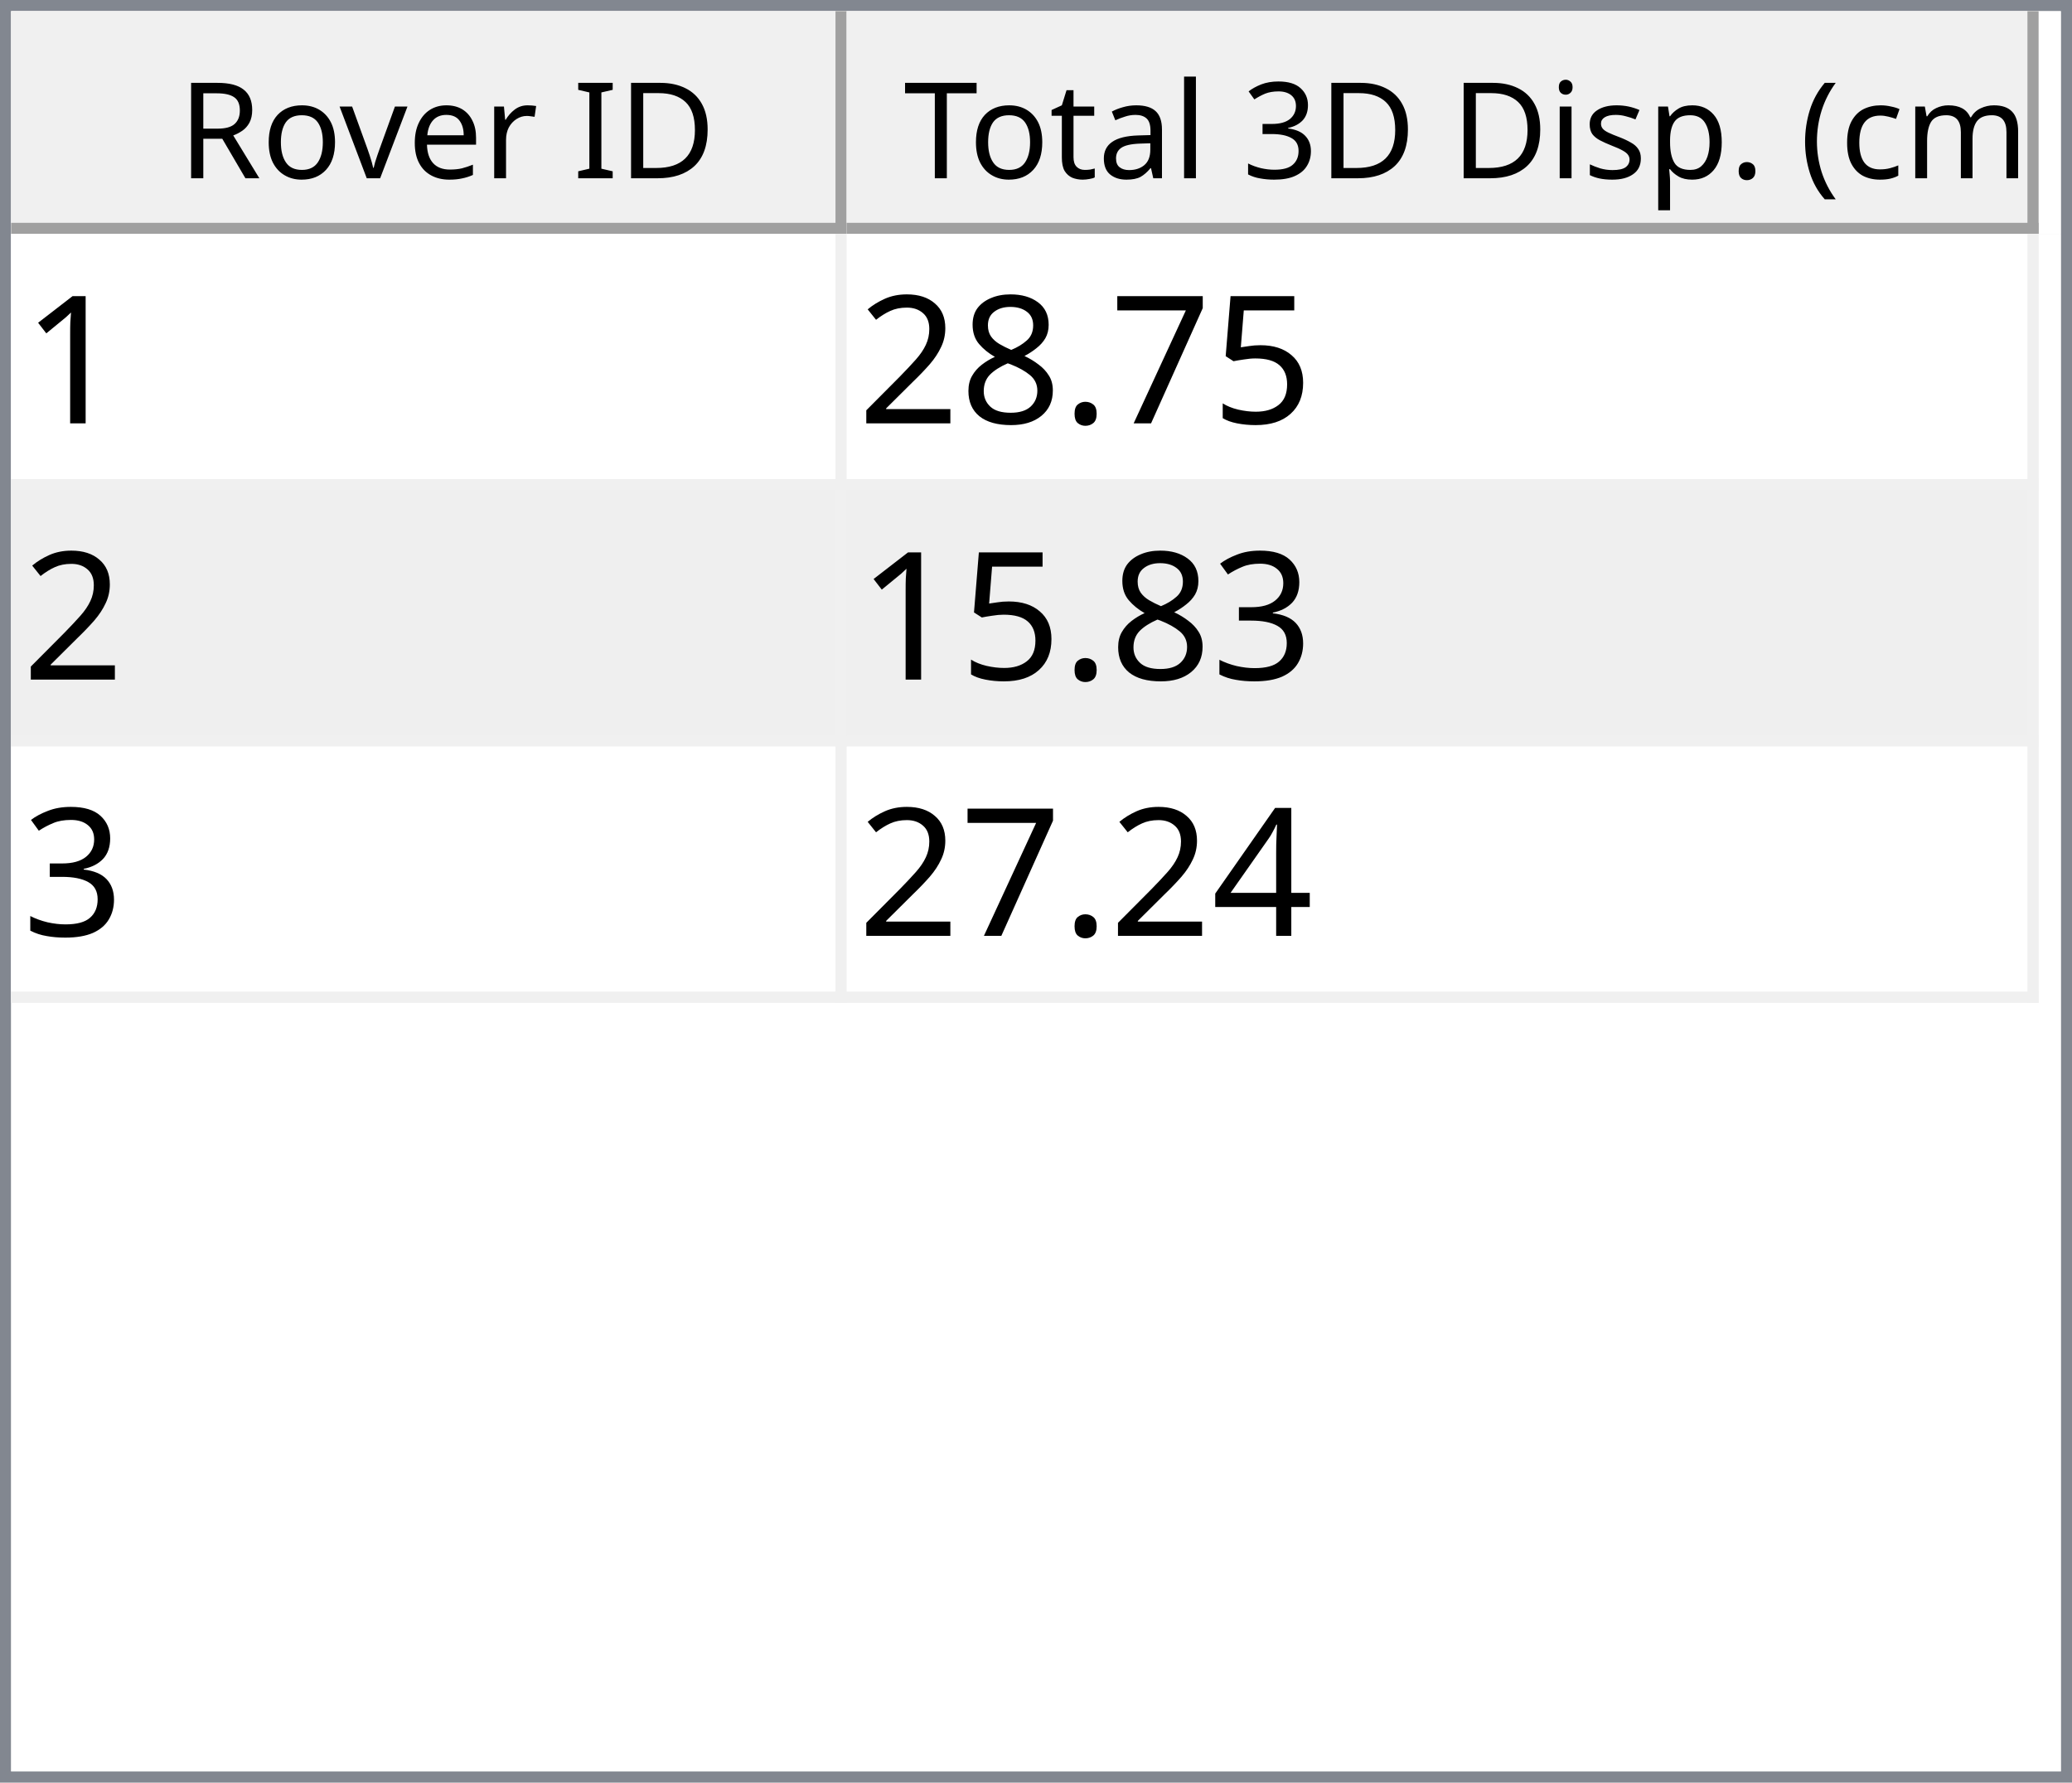
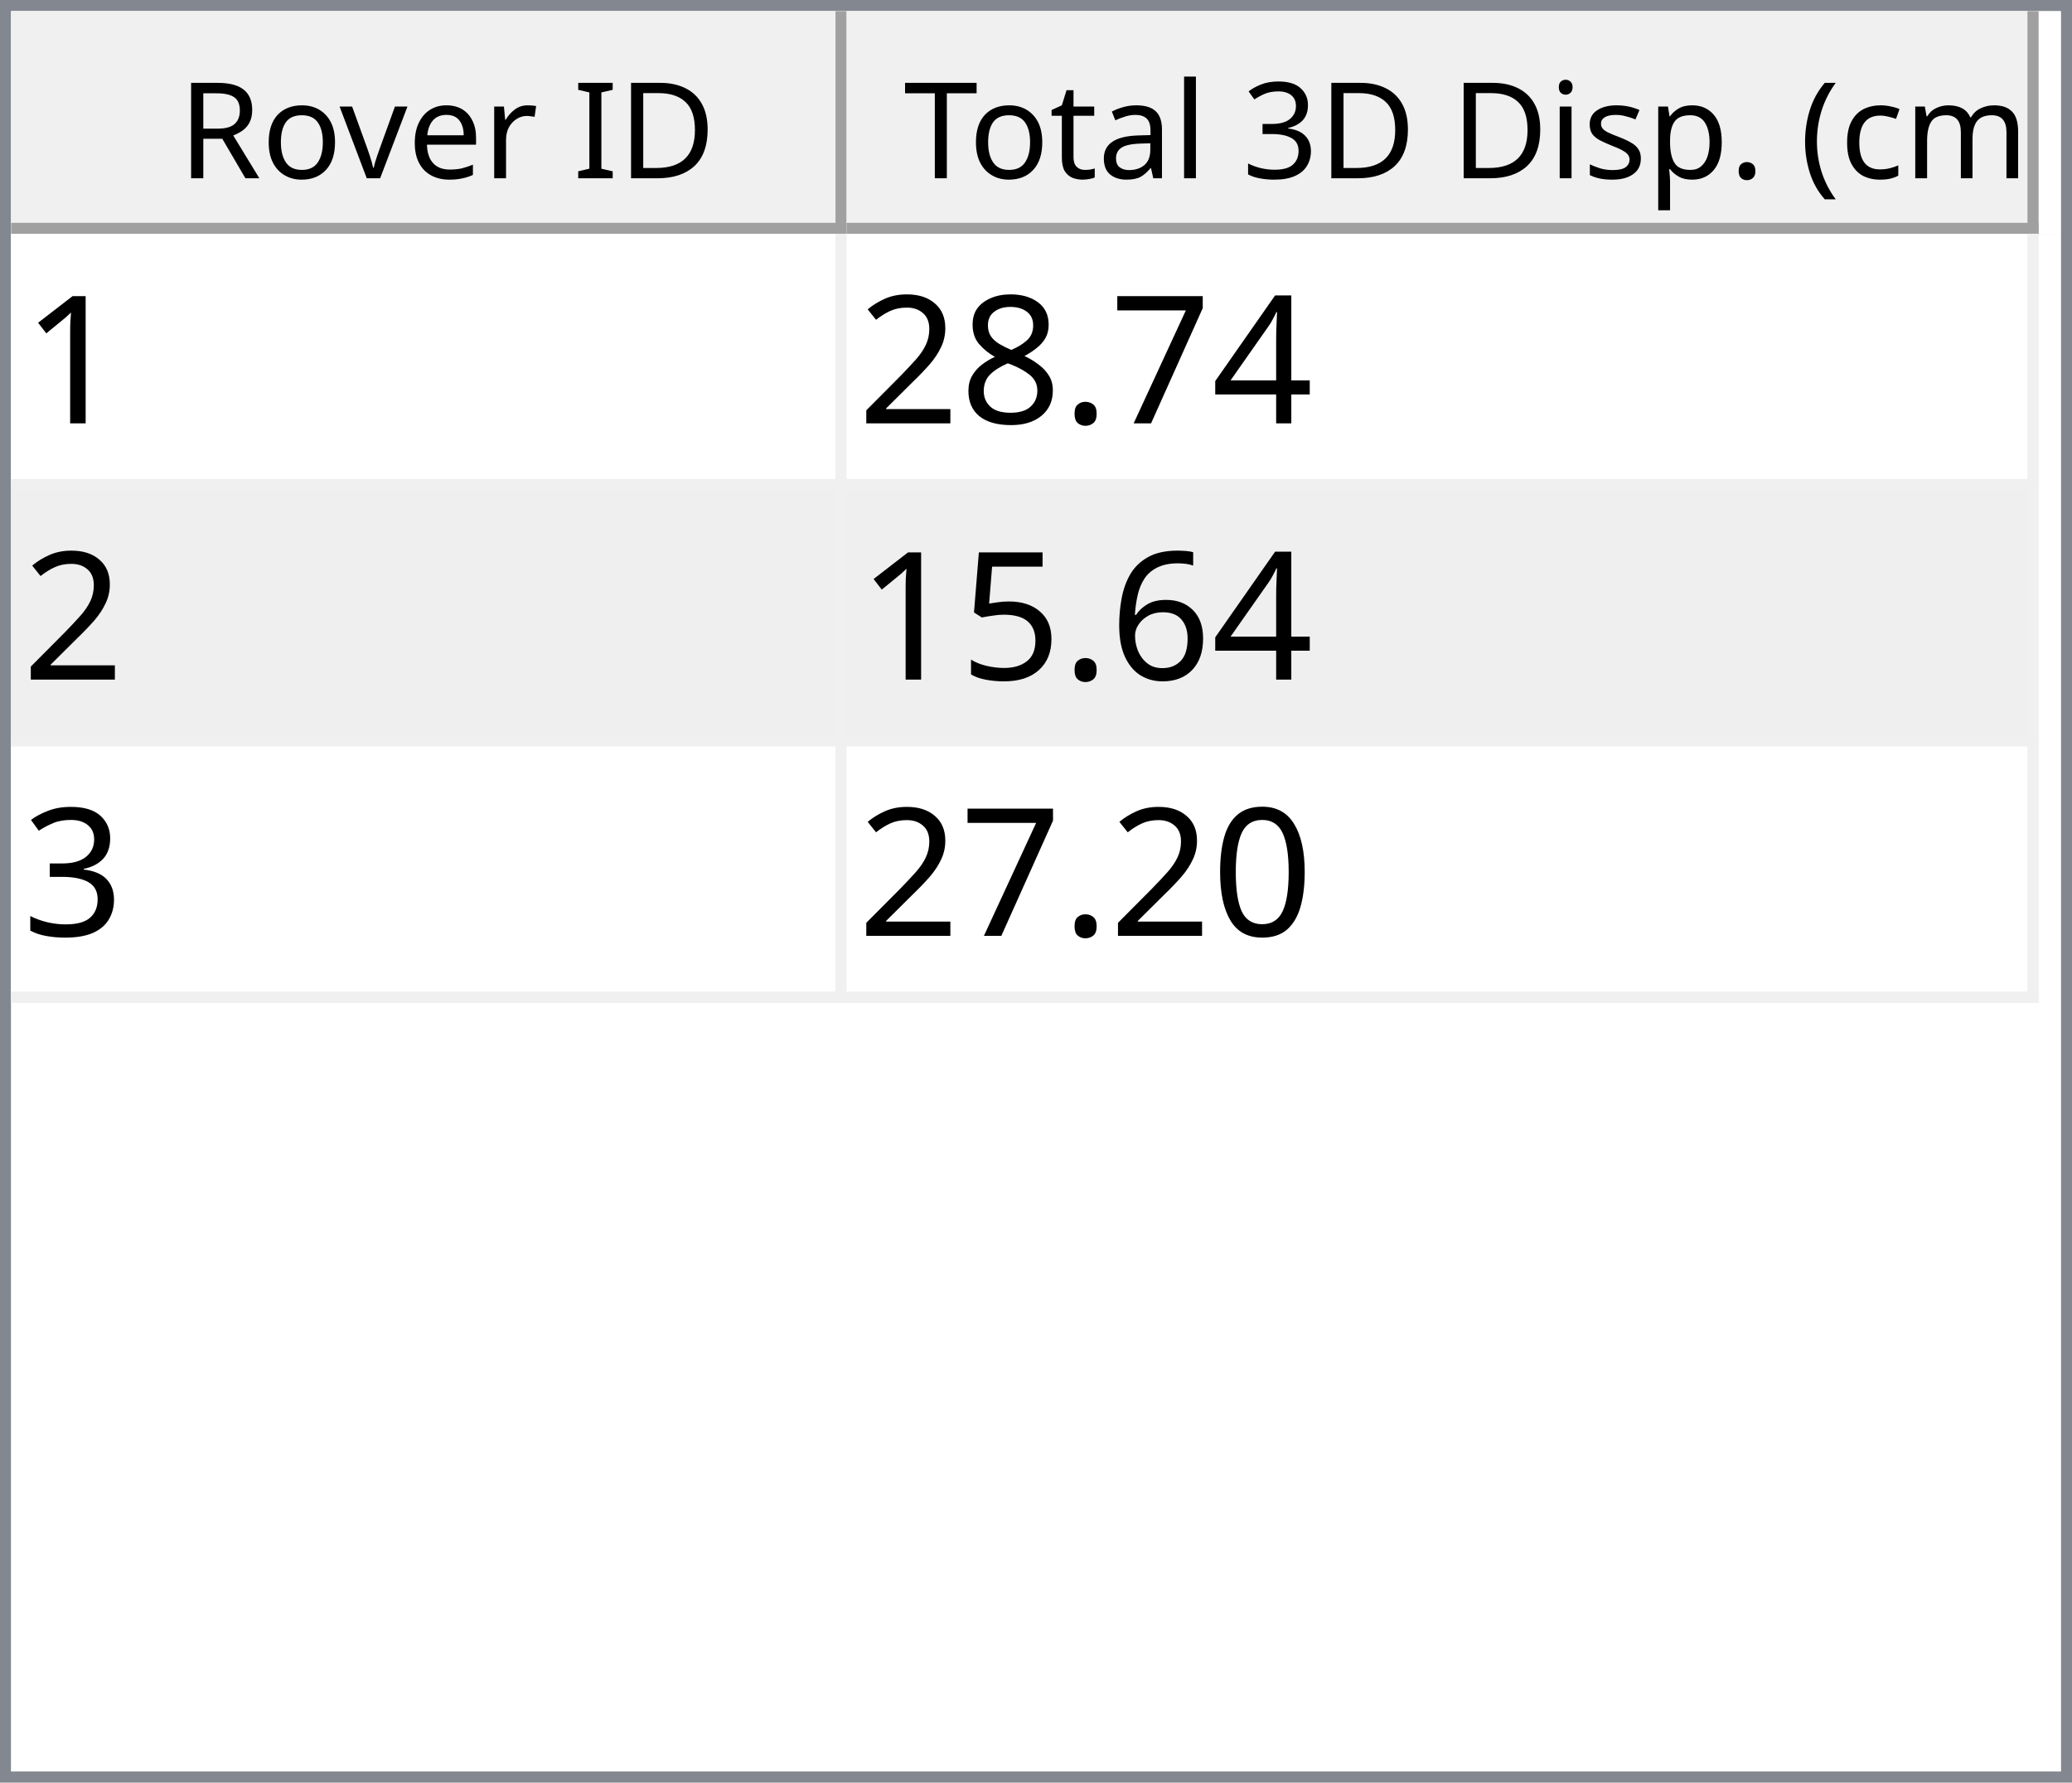
<svg xmlns="http://www.w3.org/2000/svg" style="fill-opacity:1; color-rendering:auto; color-interpolation:auto; text-rendering:auto; stroke:black; stroke-linecap:square; stroke-miterlimit:10; shape-rendering:auto; stroke-opacity:1; fill:black; stroke-dasharray:none; font-weight:normal; stroke-width:1; font-family:'Dialog'; font-style:normal; stroke-linejoin:miter; font-size:12px; stroke-dashoffset:0; image-rendering:auto;" width="186" height="160">
  <defs id="genericDefs" />
  <g>
    <defs id="defs1">
      <clipPath clipPathUnits="userSpaceOnUse" id="clipPath1">
        <path d="M0 0 L186 0 L186 160 L0 160 L0 0 Z" />
      </clipPath>
      <clipPath clipPathUnits="userSpaceOnUse" id="clipPath2">
        <path d="M0 0 L0 160 L186 160 L186 0 Z" />
      </clipPath>
      <clipPath clipPathUnits="userSpaceOnUse" id="clipPath3">
        <path d="M0 0 L0 20 L184 20 L184 0 Z" />
      </clipPath>
      <clipPath clipPathUnits="userSpaceOnUse" id="clipPath4">
        <path d="M0 0 L0 20 L75 20 L75 0 Z" />
      </clipPath>
      <clipPath clipPathUnits="userSpaceOnUse" id="clipPath5">
        <path d="M1 1 L1 19 L74 19 L74 1 Z" />
      </clipPath>
      <clipPath clipPathUnits="userSpaceOnUse" id="clipPath6">
        <path d="M0 0 L0 18 L73 18 L73 0 Z" />
      </clipPath>
      <clipPath clipPathUnits="userSpaceOnUse" id="clipPath7">
        <path d="M-0.5 -0.5 L-0.5 19.5 L74.5 19.5 L74.5 -0.5 Z" />
      </clipPath>
      <clipPath clipPathUnits="userSpaceOnUse" id="clipPath8">
        <path d="M0 0 L0 20 L107 20 L107 0 Z" />
      </clipPath>
      <clipPath clipPathUnits="userSpaceOnUse" id="clipPath9">
        <path d="M1 1 L1 19 L106 19 L106 1 Z" />
      </clipPath>
      <clipPath clipPathUnits="userSpaceOnUse" id="clipPath10">
        <path d="M0 0 L0 18 L105 18 L105 0 Z" />
      </clipPath>
      <clipPath clipPathUnits="userSpaceOnUse" id="clipPath11">
        <path d="M-0.5 -0.5 L-0.5 19.5 L106.5 19.5 L106.5 -0.5 Z" />
      </clipPath>
      <clipPath clipPathUnits="userSpaceOnUse" id="clipPath12">
        <path d="M0 0 L0 138 L184 138 L184 0 Z" />
      </clipPath>
      <clipPath clipPathUnits="userSpaceOnUse" id="clipPath13">
        <path d="M0 0 L0 69 L182 69 L182 0 Z" />
      </clipPath>
      <clipPath clipPathUnits="userSpaceOnUse" id="clipPath14">
        <path d="M-0.5 -0.5 L-0.5 68.5 L181.5 68.5 L181.5 -0.5 Z" />
      </clipPath>
      <clipPath clipPathUnits="userSpaceOnUse" id="clipPath15">
        <path d="M0 0 L0 22 L74 22 L74 0 Z" />
      </clipPath>
      <clipPath clipPathUnits="userSpaceOnUse" id="clipPath16">
        <path d="M0 0 L0 22 L106 22 L106 0 Z" />
      </clipPath>
      <font horiz-adv-x="64.551" id="font1">
        <font-face ascent="107.91" descent="25.098" units-per-em="100" style="font-style:normal; font-family:Segoe UI; font-weight:normal;" />
        <missing-glyph horiz-adv-x="64.551" d="M8.109 0 L8.109 68.266 L56.453 68.266 L56.453 0 L8.109 0 ZM15.328 7.234 L49.219 7.234 L49.219 61.031 L15.328 61.031 L15.328 7.234 Z" />
        <glyph unicode="D" horiz-adv-x="70.117" d="M9.188 0 L9.188 70.016 L28.516 70.016 Q65.531 70.016 65.531 35.891 Q65.531 19.672 55.25 9.836 Q44.969 0 27.734 0 L9.188 0 ZM17.391 62.594 L17.391 7.422 L27.828 7.422 Q41.609 7.422 49.273 14.797 Q56.938 22.172 56.938 35.688 Q56.938 62.594 28.328 62.594 L17.391 62.594 Z" />
        <glyph unicode="I" horiz-adv-x="26.611" d="M17.391 0 L9.188 0 L9.188 70.016 L17.391 70.016 L17.391 0 Z" />
        <glyph unicode=" " horiz-adv-x="27.393" d="" />
        <glyph unicode="r" horiz-adv-x="34.766" d="M34.188 41.891 Q32.078 43.5 28.125 43.5 Q23 43.5 19.555 38.672 Q16.109 33.844 16.109 25.484 L16.109 0 L8.109 0 L8.109 50 L16.109 50 L16.109 39.703 L16.312 39.703 Q18.016 44.969 21.531 47.922 Q25.047 50.875 29.391 50.875 Q32.516 50.875 34.188 50.203 L34.188 41.891 Z" />
        <glyph unicode="e" horiz-adv-x="52.295" d="M48.297 23 L12.984 23 Q13.188 14.656 17.484 10.109 Q21.781 5.562 29.297 5.562 Q37.75 5.562 44.828 11.141 L44.828 3.609 Q38.234 -1.172 27.391 -1.172 Q16.797 -1.172 10.742 5.641 Q4.688 12.453 4.688 24.812 Q4.688 36.469 11.305 43.82 Q17.922 51.172 27.734 51.172 Q37.547 51.172 42.922 44.828 Q48.297 38.484 48.297 27.203 L48.297 23 ZM40.094 29.781 Q40.047 36.719 36.75 40.578 Q33.453 44.438 27.594 44.438 Q21.922 44.438 17.969 40.383 Q14.016 36.328 13.094 29.781 L40.094 29.781 Z" />
        <glyph unicode="v" horiz-adv-x="47.9" d="M47.406 50 L27.484 0 L19.625 0 L0.688 50 L9.469 50 L22.172 13.672 Q23.578 9.672 23.922 6.688 L24.125 6.688 Q24.609 10.453 25.688 13.484 L38.969 50 L47.406 50 Z" />
        <glyph unicode="o" horiz-adv-x="58.594" d="M29 -1.172 Q17.922 -1.172 11.305 5.836 Q4.688 12.844 4.688 24.422 Q4.688 37.016 11.57 44.094 Q18.453 51.172 30.172 51.172 Q41.359 51.172 47.633 44.289 Q53.906 37.406 53.906 25.203 Q53.906 13.234 47.141 6.031 Q40.375 -1.172 29 -1.172 ZM29.594 44.438 Q21.875 44.438 17.383 39.188 Q12.891 33.938 12.891 24.703 Q12.891 15.828 17.43 10.695 Q21.969 5.562 29.594 5.562 Q37.359 5.562 41.531 10.594 Q45.703 15.625 45.703 24.906 Q45.703 34.281 41.531 39.359 Q37.359 44.438 29.594 44.438 Z" />
        <glyph unicode="R" horiz-adv-x="59.814" d="M59.375 0 L49.609 0 L37.891 19.625 Q36.281 22.359 34.766 24.289 Q33.25 26.219 31.664 27.438 Q30.078 28.656 28.25 29.219 Q26.422 29.781 24.125 29.781 L17.391 29.781 L17.391 0 L9.188 0 L9.188 70.016 L30.078 70.016 Q34.672 70.016 38.555 68.867 Q42.438 67.719 45.289 65.375 Q48.141 63.031 49.758 59.547 Q51.375 56.062 51.375 51.375 Q51.375 47.703 50.273 44.656 Q49.172 41.609 47.148 39.211 Q45.125 36.812 42.266 35.133 Q39.406 33.453 35.844 32.516 L35.844 32.328 Q37.594 31.547 38.891 30.547 Q40.188 29.547 41.359 28.18 Q42.531 26.812 43.68 25.078 Q44.828 23.344 46.234 21.047 L59.375 0 ZM17.391 62.594 L17.391 37.203 L28.516 37.203 Q31.594 37.203 34.203 38.133 Q36.812 39.062 38.719 40.797 Q40.625 42.531 41.703 45.047 Q42.781 47.562 42.781 50.688 Q42.781 56.297 39.141 59.445 Q35.5 62.594 28.609 62.594 L17.391 62.594 Z" />
        <glyph unicode=")" horiz-adv-x="30.176" d="M8.297 -15.922 L1.172 -15.922 Q16.406 2.344 16.406 26.812 Q16.406 51.469 1.078 70.016 L8.297 70.016 Q23.531 52.156 23.531 26.703 Q23.531 1.375 8.297 -15.922 Z" />
        <glyph unicode="m" horiz-adv-x="86.133" d="M79.109 0 L71.094 0 L71.094 28.719 Q71.094 37.016 68.531 40.727 Q65.969 44.438 59.906 44.438 Q54.781 44.438 51.195 39.75 Q47.609 35.062 47.609 28.516 L47.609 0 L39.594 0 L39.594 29.688 Q39.594 44.438 28.219 44.438 Q22.953 44.438 19.531 40.016 Q16.109 35.594 16.109 28.516 L16.109 0 L8.109 0 L8.109 50 L16.109 50 L16.109 42.094 L16.312 42.094 Q21.625 51.172 31.844 51.172 Q36.969 51.172 40.773 48.312 Q44.578 45.453 46 40.828 Q51.562 51.172 62.594 51.172 Q79.109 51.172 79.109 30.812 L79.109 0 Z" />
        <glyph unicode="c" horiz-adv-x="46.191" d="M42.188 2.297 Q36.422 -1.172 28.516 -1.172 Q17.828 -1.172 11.258 5.789 Q4.688 12.75 4.688 23.828 Q4.688 36.188 11.766 43.68 Q18.844 51.172 30.672 51.172 Q37.25 51.172 42.281 48.734 L42.281 40.531 Q36.719 44.438 30.375 44.438 Q22.703 44.438 17.797 38.945 Q12.891 33.453 12.891 24.516 Q12.891 15.719 17.508 10.641 Q22.125 5.562 29.891 5.562 Q36.422 5.562 42.188 9.906 L42.188 2.297 Z" />
        <glyph unicode="(" horiz-adv-x="30.176" d="M29.109 -15.922 L21.969 -15.922 Q6.844 1.375 6.844 26.703 Q6.844 52.156 21.969 70.016 L29.203 70.016 Q13.875 51.469 13.875 26.812 Q13.875 2.344 29.109 -15.922 Z" />
        <glyph unicode="." horiz-adv-x="21.68" d="M10.891 -1.078 Q8.641 -1.078 7.055 0.539 Q5.469 2.156 5.469 4.391 Q5.469 6.641 7.055 8.273 Q8.641 9.906 10.891 9.906 Q13.188 9.906 14.797 8.273 Q16.406 6.641 16.406 4.391 Q16.406 2.156 14.797 0.539 Q13.188 -1.078 10.891 -1.078 Z" />
        <glyph unicode="p" horiz-adv-x="58.789" d="M16.312 7.234 L16.109 7.234 L16.109 -23 L8.109 -23 L8.109 50 L16.109 50 L16.109 41.219 L16.312 41.219 Q22.219 51.172 33.594 51.172 Q43.266 51.172 48.688 44.461 Q54.109 37.75 54.109 26.469 Q54.109 13.922 48 6.375 Q41.891 -1.172 31.297 -1.172 Q21.578 -1.172 16.312 7.234 ZM16.109 27.391 L16.109 20.406 Q16.109 14.203 20.141 9.883 Q24.172 5.562 30.375 5.562 Q37.641 5.562 41.773 11.133 Q45.906 16.703 45.906 26.609 Q45.906 34.969 42.047 39.703 Q38.188 44.438 31.594 44.438 Q24.609 44.438 20.359 39.578 Q16.109 34.719 16.109 27.391 Z" />
        <glyph unicode="s" horiz-adv-x="42.432" d="M5.078 1.812 L5.078 10.406 Q11.625 5.562 19.484 5.562 Q30.031 5.562 30.031 12.594 Q30.031 14.594 29.125 15.992 Q28.219 17.391 26.68 18.461 Q25.141 19.531 23.07 20.383 Q21 21.234 18.609 22.172 Q15.281 23.484 12.766 24.828 Q10.25 26.172 8.57 27.859 Q6.891 29.547 6.031 31.695 Q5.172 33.844 5.172 36.719 Q5.172 40.234 6.789 42.945 Q8.406 45.656 11.086 47.484 Q13.766 49.312 17.211 50.242 Q20.656 51.172 24.312 51.172 Q30.812 51.172 35.938 48.922 L35.938 40.828 Q30.422 44.438 23.25 44.438 Q21 44.438 19.195 43.922 Q17.391 43.406 16.094 42.477 Q14.797 41.547 14.086 40.258 Q13.375 38.969 13.375 37.406 Q13.375 35.453 14.086 34.133 Q14.797 32.812 16.164 31.789 Q17.531 30.766 19.484 29.938 Q21.438 29.109 23.922 28.125 Q27.25 26.859 29.883 25.516 Q32.516 24.172 34.375 22.484 Q36.234 20.797 37.234 18.602 Q38.234 16.406 38.234 13.375 Q38.234 9.672 36.602 6.938 Q34.969 4.203 32.234 2.398 Q29.5 0.594 25.93 -0.289 Q22.359 -1.172 18.453 -1.172 Q10.75 -1.172 5.078 1.812 Z" />
        <glyph unicode="i" horiz-adv-x="24.219" d="M12.203 62.703 Q10.062 62.703 8.547 64.164 Q7.031 65.625 7.031 67.875 Q7.031 70.125 8.547 71.609 Q10.062 73.094 12.203 73.094 Q14.406 73.094 15.945 71.609 Q17.484 70.125 17.484 67.875 Q17.484 65.719 15.945 64.211 Q14.406 62.703 12.203 62.703 ZM16.109 0 L8.109 0 L8.109 50 L16.109 50 L16.109 0 Z" />
        <glyph unicode="3" horiz-adv-x="53.906" d="M46.531 19.828 Q46.531 15.094 44.75 11.211 Q42.969 7.328 39.719 4.57 Q36.469 1.812 31.93 0.297 Q27.391 -1.219 21.922 -1.219 Q11.922 -1.219 6 2.594 L6 11.188 Q13.094 5.609 22.219 5.609 Q25.875 5.609 28.828 6.539 Q31.781 7.469 33.906 9.227 Q36.031 10.984 37.18 13.477 Q38.328 15.969 38.328 19.094 Q38.328 32.812 18.797 32.812 L12.984 32.812 L12.984 39.594 L18.5 39.594 Q35.797 39.594 35.797 52.484 Q35.797 64.406 22.609 64.406 Q15.188 64.406 8.688 59.422 L8.688 67.188 Q15.375 71.188 24.609 71.188 Q29 71.188 32.57 69.969 Q36.141 68.75 38.68 66.555 Q41.219 64.359 42.609 61.281 Q44 58.203 44 54.5 Q44 40.672 30.031 36.719 L30.031 36.531 Q33.594 36.141 36.625 34.797 Q39.656 33.453 41.852 31.305 Q44.047 29.156 45.289 26.25 Q46.531 23.344 46.531 19.828 Z" />
        <glyph unicode="l" horiz-adv-x="24.219" d="M16.109 0 L8.109 0 L8.109 74.031 L16.109 74.031 L16.109 0 Z" />
        <glyph unicode="a" horiz-adv-x="50.879" d="M43.891 0 L35.891 0 L35.891 7.812 L35.688 7.812 Q30.469 -1.172 20.312 -1.172 Q12.844 -1.172 8.617 2.781 Q4.391 6.734 4.391 13.281 Q4.391 27.297 20.906 29.594 L35.891 31.688 Q35.891 44.438 25.594 44.438 Q16.547 44.438 9.281 38.281 L9.281 46.484 Q16.656 51.172 26.266 51.172 Q43.891 51.172 43.891 32.516 L43.891 0 ZM35.891 25.297 L23.828 23.641 Q18.266 22.859 15.43 20.875 Q12.594 18.891 12.594 13.875 Q12.594 10.203 15.211 7.883 Q17.828 5.562 22.172 5.562 Q28.125 5.562 32.008 9.742 Q35.891 13.922 35.891 20.312 L35.891 25.297 Z" />
        <glyph unicode="t" horiz-adv-x="33.887" d="M31.297 0.484 Q28.469 -1.078 23.828 -1.078 Q10.688 -1.078 10.688 13.578 L10.688 43.172 L2.094 43.172 L2.094 50 L10.688 50 L10.688 62.203 L18.703 64.797 L18.703 50 L31.297 50 L31.297 43.172 L18.703 43.172 L18.703 14.984 Q18.703 9.969 20.414 7.82 Q22.125 5.672 26.078 5.672 Q29.109 5.672 31.297 7.328 L31.297 0.484 Z" />
        <glyph unicode="T" horiz-adv-x="52.393" d="M50.594 62.594 L30.375 62.594 L30.375 0 L22.172 0 L22.172 62.594 L2 62.594 L2 70.016 L50.594 70.016 L50.594 62.594 Z" />
      </font>
      <font horiz-adv-x="75.0" id="font2">
        <font-face ascent="100.537" descent="21.973" units-per-em="100" style="font-style:normal; font-family:sans-serif; font-weight:normal;" />
        <missing-glyph horiz-adv-x="75.0" d="M12.5 0 L12.5 62.5 L62.5 62.5 L62.5 0 L12.5 0 ZM14.062 1.562 L60.938 1.562 L60.938 60.938 L14.062 60.938 L14.062 1.562 Z" />
        <glyph unicode="1" horiz-adv-x="55.615" d="M37.25 0 L28.469 0 L28.469 56 Q25.297 52.984 20.141 49.953 Q14.984 46.922 10.891 45.406 L10.891 53.906 Q18.266 57.375 23.781 62.305 Q29.297 67.234 31.594 71.875 L37.25 71.875 L37.25 0 Z" />
-         <glyph unicode="5" horiz-adv-x="55.615" d="M4.156 18.75 L13.375 19.531 Q14.406 12.797 18.141 9.398 Q21.875 6 27.156 6 Q33.5 6 37.891 10.789 Q42.281 15.578 42.281 23.484 Q42.281 31 38.062 35.352 Q33.844 39.703 27 39.703 Q22.75 39.703 19.336 37.773 Q15.922 35.844 13.969 32.766 L5.719 33.844 L12.641 70.609 L48.25 70.609 L48.25 62.203 L19.672 62.203 L15.828 42.969 Q22.266 47.469 29.344 47.469 Q38.719 47.469 45.164 40.969 Q51.609 34.469 51.609 24.266 Q51.609 14.547 45.953 7.469 Q39.062 -1.219 27.156 -1.219 Q17.391 -1.219 11.211 4.25 Q5.031 9.719 4.156 18.75 Z" />
+         <glyph unicode="4" horiz-adv-x="55.615" d="M32.328 0 L32.328 17.141 L1.266 17.141 L1.266 25.203 L33.938 71.578 L41.109 71.578 L41.109 25.203 L50.781 25.203 L50.781 17.141 L41.109 17.141 L41.109 0 L32.328 0 ZM32.328 25.203 L32.328 57.469 L9.906 25.203 L32.328 25.203 Z" />
        <glyph unicode="7" horiz-adv-x="55.615" d="M4.734 62.203 L4.734 70.656 L51.078 70.656 L51.078 63.812 Q44.234 56.547 37.523 44.484 Q30.812 32.422 27.156 19.672 Q24.516 10.688 23.781 0 L14.75 0 Q14.891 8.453 18.062 20.414 Q21.234 32.375 27.172 43.484 Q33.109 54.594 39.797 62.203 L4.734 62.203 Z" />
        <glyph unicode="." horiz-adv-x="27.783" d="M9.078 0 L9.078 10.016 L19.094 10.016 L19.094 0 L9.078 0 Z" />
        <glyph unicode="8" horiz-adv-x="55.615" d="M17.672 38.812 Q12.203 40.828 9.57 44.539 Q6.938 48.25 6.938 53.422 Q6.938 61.234 12.555 66.555 Q18.172 71.875 27.484 71.875 Q36.859 71.875 42.578 66.43 Q48.297 60.984 48.297 53.172 Q48.297 48.188 45.68 44.508 Q43.062 40.828 37.75 38.812 Q44.344 36.672 47.781 31.883 Q51.219 27.094 51.219 20.453 Q51.219 11.281 44.727 5.031 Q38.234 -1.219 27.641 -1.219 Q17.047 -1.219 10.547 5.055 Q4.047 11.328 4.047 20.703 Q4.047 27.688 7.594 32.398 Q11.141 37.109 17.672 38.812 ZM15.922 53.719 Q15.922 48.641 19.195 45.414 Q22.469 42.188 27.688 42.188 Q32.766 42.188 36.016 45.383 Q39.266 48.578 39.266 53.219 Q39.266 58.062 35.914 61.359 Q32.562 64.656 27.594 64.656 Q22.562 64.656 19.242 61.43 Q15.922 58.203 15.922 53.719 ZM13.094 20.656 Q13.094 16.891 14.875 13.375 Q16.656 9.859 20.172 7.93 Q23.688 6 27.734 6 Q34.031 6 38.133 10.055 Q42.234 14.109 42.234 20.359 Q42.234 26.703 38.016 30.859 Q33.797 35.016 27.438 35.016 Q21.234 35.016 17.164 30.914 Q13.094 26.812 13.094 20.656 Z" />
        <glyph unicode="2" horiz-adv-x="55.615" d="M50.344 8.453 L50.344 0 L3.031 0 Q2.938 3.172 4.047 6.109 Q5.859 10.938 9.836 15.625 Q13.812 20.312 21.344 26.469 Q33.016 36.031 37.117 41.625 Q41.219 47.219 41.219 52.203 Q41.219 57.422 37.477 61.008 Q33.734 64.594 27.734 64.594 Q21.391 64.594 17.578 60.789 Q13.766 56.984 13.719 50.25 L4.688 51.172 Q5.609 61.281 11.664 66.578 Q17.719 71.875 27.938 71.875 Q38.234 71.875 44.242 66.164 Q50.25 60.453 50.25 52 Q50.25 47.703 48.492 43.555 Q46.734 39.406 42.656 34.812 Q38.578 30.219 29.109 22.219 Q21.188 15.578 18.945 13.211 Q16.703 10.844 15.234 8.453 L50.344 8.453 Z" />
+         <glyph unicode="6" horiz-adv-x="55.615" d="M49.75 54.047 L41.016 53.375 Q39.844 58.547 37.703 60.891 Q34.125 64.656 28.906 64.656 Q24.703 64.656 21.531 62.312 Q17.391 59.281 14.992 53.469 Q12.594 47.656 12.5 36.922 Q15.672 41.75 20.266 44.094 Q24.859 46.438 29.891 46.438 Q38.672 46.438 44.852 39.969 Q51.031 33.5 51.031 23.25 Q51.031 16.5 48.125 10.719 Q45.219 4.938 40.141 1.859 Q35.062 -1.219 28.609 -1.219 Q17.625 -1.219 10.695 6.859 Q3.766 14.938 3.766 33.5 Q3.766 54.25 11.422 63.672 Q18.109 71.875 29.438 71.875 Q37.891 71.875 43.289 67.141 Q48.688 62.406 49.75 54.047 ZM13.875 23.188 Q13.875 18.656 15.797 14.508 Q17.719 10.359 21.188 8.18 Q24.656 6 28.469 6 Q34.031 6 38.039 10.492 Q42.047 14.984 42.047 22.703 Q42.047 30.125 38.086 34.398 Q34.125 38.672 28.125 38.672 Q22.172 38.672 18.023 34.398 Q13.875 30.125 13.875 23.188 Z" />
+         <glyph unicode="5" horiz-adv-x="55.615" d="M4.156 18.75 L13.375 19.531 Q14.406 12.797 18.141 9.398 Q21.875 6 27.156 6 Q33.5 6 37.891 10.789 Q42.281 15.578 42.281 23.484 Q42.281 31 38.062 35.352 Q33.844 39.703 27 39.703 Q22.75 39.703 19.336 37.773 Q15.922 35.844 13.969 32.766 L5.719 33.844 L12.641 70.609 L48.25 70.609 L48.25 62.203 L19.672 62.203 L15.828 42.969 Q22.266 47.469 29.344 47.469 Q38.719 47.469 45.164 40.969 Q51.609 34.469 51.609 24.266 Q51.609 14.547 45.953 7.469 Q39.062 -1.219 27.156 -1.219 Q17.391 -1.219 11.211 4.25 Q5.031 9.719 4.156 18.75 Z" />
        <glyph unicode="3" horiz-adv-x="55.615" d="M4.203 18.891 L12.984 20.062 Q14.5 12.594 18.141 9.297 Q21.781 6 27 6 Q33.203 6 37.477 10.297 Q41.75 14.594 41.75 20.953 Q41.75 27 37.797 30.93 Q33.844 34.859 27.734 34.859 Q25.25 34.859 21.531 33.891 L22.516 41.609 Q23.391 41.5 23.922 41.5 Q29.547 41.5 34.039 44.43 Q38.531 47.359 38.531 53.469 Q38.531 58.297 35.258 61.477 Q31.984 64.656 26.812 64.656 Q21.688 64.656 18.266 61.43 Q14.844 58.203 13.875 51.766 L5.078 53.328 Q6.688 62.156 12.398 67.016 Q18.109 71.875 26.609 71.875 Q32.469 71.875 37.398 69.359 Q42.328 66.844 44.945 62.5 Q47.562 58.156 47.562 53.266 Q47.562 48.641 45.07 44.828 Q42.578 41.016 37.703 38.766 Q44.047 37.312 47.562 32.695 Q51.078 28.078 51.078 21.141 Q51.078 11.766 44.242 5.25 Q37.406 -1.266 26.953 -1.266 Q17.531 -1.266 11.305 4.352 Q5.078 9.969 4.203 18.891 Z" />
-         <glyph unicode="4" horiz-adv-x="55.615" d="M32.328 0 L32.328 17.141 L1.266 17.141 L1.266 25.203 L33.938 71.578 L41.109 71.578 L41.109 25.203 L50.781 25.203 L50.781 17.141 L41.109 17.141 L41.109 0 L32.328 0 ZM32.328 25.203 L32.328 57.469 L9.906 25.203 L32.328 25.203 Z" />
+         <glyph unicode="0" horiz-adv-x="55.615" d="M4.156 35.297 Q4.156 48 6.766 55.742 Q9.375 63.484 14.523 67.68 Q19.672 71.875 27.484 71.875 Q33.25 71.875 37.594 69.555 Q41.938 67.234 44.773 62.867 Q47.609 58.5 49.219 52.227 Q50.828 45.953 50.828 35.297 Q50.828 22.703 48.242 14.969 Q45.656 7.234 40.508 3.008 Q35.359 -1.219 27.484 -1.219 Q17.141 -1.219 11.234 6.203 Q4.156 15.141 4.156 35.297 ZM13.188 35.297 Q13.188 17.672 17.312 11.836 Q21.438 6 27.484 6 Q33.547 6 37.672 11.859 Q41.797 17.719 41.797 35.297 Q41.797 52.984 37.672 58.789 Q33.547 64.594 27.391 64.594 Q21.344 64.594 17.719 59.469 Q13.188 52.938 13.188 35.297 Z" />
      </font>
    </defs>
    <g style="fill:white; stroke:white;">
      <rect x="0" y="0" width="186" style="clip-path:url(#clipPath1); stroke:none;" height="160" />
    </g>
    <g style="fill:white; text-rendering:optimizeSpeed; color-rendering:optimizeSpeed; image-rendering:optimizeSpeed; shape-rendering:crispEdges; stroke:white; color-interpolation:sRGB;">
      <rect x="0" width="186" height="160" y="0" style="stroke:none;" />
      <path style="stroke:none;" d="M0 160 L186 160 L186 0 L0 0 Z" />
    </g>
    <g style="fill:rgb(240,240,240); font-family:'Segoe UI'; stroke:rgb(240,240,240);">
      <rect x="0" y="0" width="186" style="clip-path:url(#clipPath2); stroke:none;" height="160" />
    </g>
    <g style="fill:rgb(130,135,144); font-family:'Segoe UI'; stroke:rgb(130,135,144);">
      <path d="M0 0 L186 0 L186 160 L0 160 L0 0 ZM1 1 L185 1 L185 159 L1 159 L1 1 Z" style="fill-rule:evenodd; clip-path:url(#clipPath2); stroke:none;" />
    </g>
    <g style="fill:white; font-family:'Segoe UI'; stroke:white;" transform="translate(1,1)">
      <rect x="0" y="0" width="184" style="clip-path:url(#clipPath3); stroke:none;" height="20" />
    </g>
    <g style="fill:rgb(240,240,240); font-family:'Segoe UI'; stroke:rgb(240,240,240);" transform="translate(1,1)">
      <rect x="0" y="0" width="75" style="clip-path:url(#clipPath4); stroke:none;" height="20" />
    </g>
    <g style="font-family:'Segoe UI';" transform="translate(2,2)">
      <text x="14" xml:space="preserve" y="14" style="clip-path:url(#clipPath6); stroke:none;">Rover ID</text>
    </g>
    <g style="fill:rgb(160,160,160); font-family:'Segoe UI'; stroke:rgb(160,160,160); stroke-linejoin:bevel;" transform="translate(1.5,1.5)">
      <line x1="74" x2="74" y1="0" style="fill:none; clip-path:url(#clipPath7);" y2="19" />
    </g>
    <g style="fill:rgb(160,160,160); font-family:'Segoe UI'; stroke:rgb(160,160,160); stroke-linejoin:bevel;" transform="matrix(1,0,0,1,1,1) translate(0.5,0.5)">
      <line x1="0" x2="74" y1="19" style="fill:none; clip-path:url(#clipPath7);" y2="19" />
    </g>
    <g style="fill:rgb(240,240,240); font-family:'Segoe UI'; stroke:rgb(240,240,240);" transform="translate(76,1)">
      <rect x="0" y="0" width="107" style="clip-path:url(#clipPath8); stroke:none;" height="20" />
    </g>
    <g style="font-family:'Segoe UI';" transform="translate(77,2)">
      <text x="1" xml:space="preserve" y="14" style="clip-path:url(#clipPath10); stroke:none;"> Total 3D Disp. (cm)</text>
    </g>
    <g style="fill:rgb(160,160,160); font-family:'Segoe UI'; stroke:rgb(160,160,160); stroke-linejoin:bevel;" transform="translate(76.5,1.5)">
      <line x1="106" x2="106" y1="0" style="fill:none; clip-path:url(#clipPath11);" y2="19" />
    </g>
    <g style="fill:rgb(160,160,160); font-family:'Segoe UI'; stroke:rgb(160,160,160); stroke-linejoin:bevel;" transform="matrix(1,0,0,1,76,1) translate(0.5,0.5)">
      <line x1="0" x2="106" y1="19" style="fill:none; clip-path:url(#clipPath11);" y2="19" />
    </g>
    <g style="fill:white; font-family:'Segoe UI'; stroke:white;" transform="translate(1,21)">
      <rect x="0" y="0" width="184" style="clip-path:url(#clipPath12); stroke:none;" height="138" />
    </g>
    <g style="fill:rgb(240,240,240); font-size:16px; font-family:sans-serif; stroke:rgb(240,240,240);" transform="translate(1,21)">
      <rect x="0" y="0" width="182" style="clip-path:url(#clipPath13); stroke:none;" height="69" />
      <line transform="translate(0.5,0.5)" x1="0" x2="181" y1="22" style="clip-path:url(#clipPath14); fill:none; stroke-linejoin:bevel;" y2="22" />
    </g>
    <g transform="matrix(1,0,0,1,1,21) translate(0.5,0.5)" style="fill:rgb(240,240,240); font-size:16px; font-family:sans-serif; stroke:rgb(240,240,240); stroke-linejoin:bevel;">
      <line x1="0" x2="181" y1="45" style="fill:none; clip-path:url(#clipPath14);" y2="45" />
    </g>
    <g transform="matrix(1,0,0,1,1,21) translate(0.5,0.5)" style="fill:rgb(240,240,240); font-size:16px; font-family:sans-serif; stroke:rgb(240,240,240); stroke-linejoin:bevel;">
      <line x1="0" x2="181" y1="68" style="fill:none; clip-path:url(#clipPath14);" y2="68" />
    </g>
    <g transform="matrix(1,0,0,1,1,21) translate(0.5,0.5)" style="fill:rgb(240,240,240); font-size:16px; font-family:sans-serif; stroke:rgb(240,240,240); stroke-linejoin:bevel;">
      <line x1="74" x2="74" y1="0" style="fill:none; clip-path:url(#clipPath14);" y2="68" />
    </g>
    <g transform="matrix(1,0,0,1,1,21) translate(0.5,0.5)" style="fill:rgb(240,240,240); font-size:16px; font-family:sans-serif; stroke:rgb(240,240,240); stroke-linejoin:bevel;">
      <line x1="181" x2="181" y1="0" style="fill:none; clip-path:url(#clipPath14);" y2="68" />
    </g>
    <g style="fill:white; font-size:16px; font-family:sans-serif; stroke:white;" transform="matrix(1,0,0,1,1,21)">
      <rect x="0" y="0" width="74" style="clip-path:url(#clipPath15); stroke:none;" height="22" />
      <text x="1" y="17" style="fill:black; clip-path:url(#clipPath15); stroke:none;" xml:space="preserve">1</text>
    </g>
    <g style="fill:white; font-size:16px; font-family:sans-serif; stroke:white;" transform="matrix(1,0,0,1,1,21) translate(75,0)">
      <rect x="0" y="0" width="106" style="clip-path:url(#clipPath16); stroke:none;" height="22" />
-       <text x="1" y="17" style="fill:black; clip-path:url(#clipPath16); stroke:none;" xml:space="preserve">28.75</text>
+       <text x="1" y="17" style="fill:black; clip-path:url(#clipPath16); stroke:none;" xml:space="preserve">28.74</text>
    </g>
    <g style="fill:rgb(239,239,239); font-size:16px; font-family:sans-serif; stroke:rgb(239,239,239);" transform="matrix(1,0,0,1,1,21) translate(0,23)">
      <rect x="0" y="0" width="74" style="clip-path:url(#clipPath15); stroke:none;" height="22" />
      <text x="1" y="17" style="fill:black; clip-path:url(#clipPath15); stroke:none;" xml:space="preserve">2</text>
    </g>
    <g style="fill:rgb(239,239,239); font-size:16px; font-family:sans-serif; stroke:rgb(239,239,239);" transform="matrix(1,0,0,1,1,21) translate(75,23)">
      <rect x="0" y="0" width="106" style="clip-path:url(#clipPath16); stroke:none;" height="22" />
-       <text x="1" y="17" style="fill:black; clip-path:url(#clipPath16); stroke:none;" xml:space="preserve">15.83</text>
+       <text x="1" y="17" style="fill:black; clip-path:url(#clipPath16); stroke:none;" xml:space="preserve">15.64</text>
    </g>
    <g style="fill:white; font-size:16px; font-family:sans-serif; stroke:white;" transform="matrix(1,0,0,1,1,21) translate(0,46)">
      <rect x="0" y="0" width="74" style="clip-path:url(#clipPath15); stroke:none;" height="22" />
      <text x="1" y="17" style="fill:black; clip-path:url(#clipPath15); stroke:none;" xml:space="preserve">3</text>
    </g>
    <g style="fill:white; font-size:16px; font-family:sans-serif; stroke:white;" transform="matrix(1,0,0,1,1,21) translate(75,46)">
      <rect x="0" y="0" width="106" style="clip-path:url(#clipPath16); stroke:none;" height="22" />
-       <text x="1" y="17" style="fill:black; clip-path:url(#clipPath16); stroke:none;" xml:space="preserve">27.24</text>
+       <text x="1" y="17" style="fill:black; clip-path:url(#clipPath16); stroke:none;" xml:space="preserve">27.20</text>
    </g>
  </g>
</svg>
